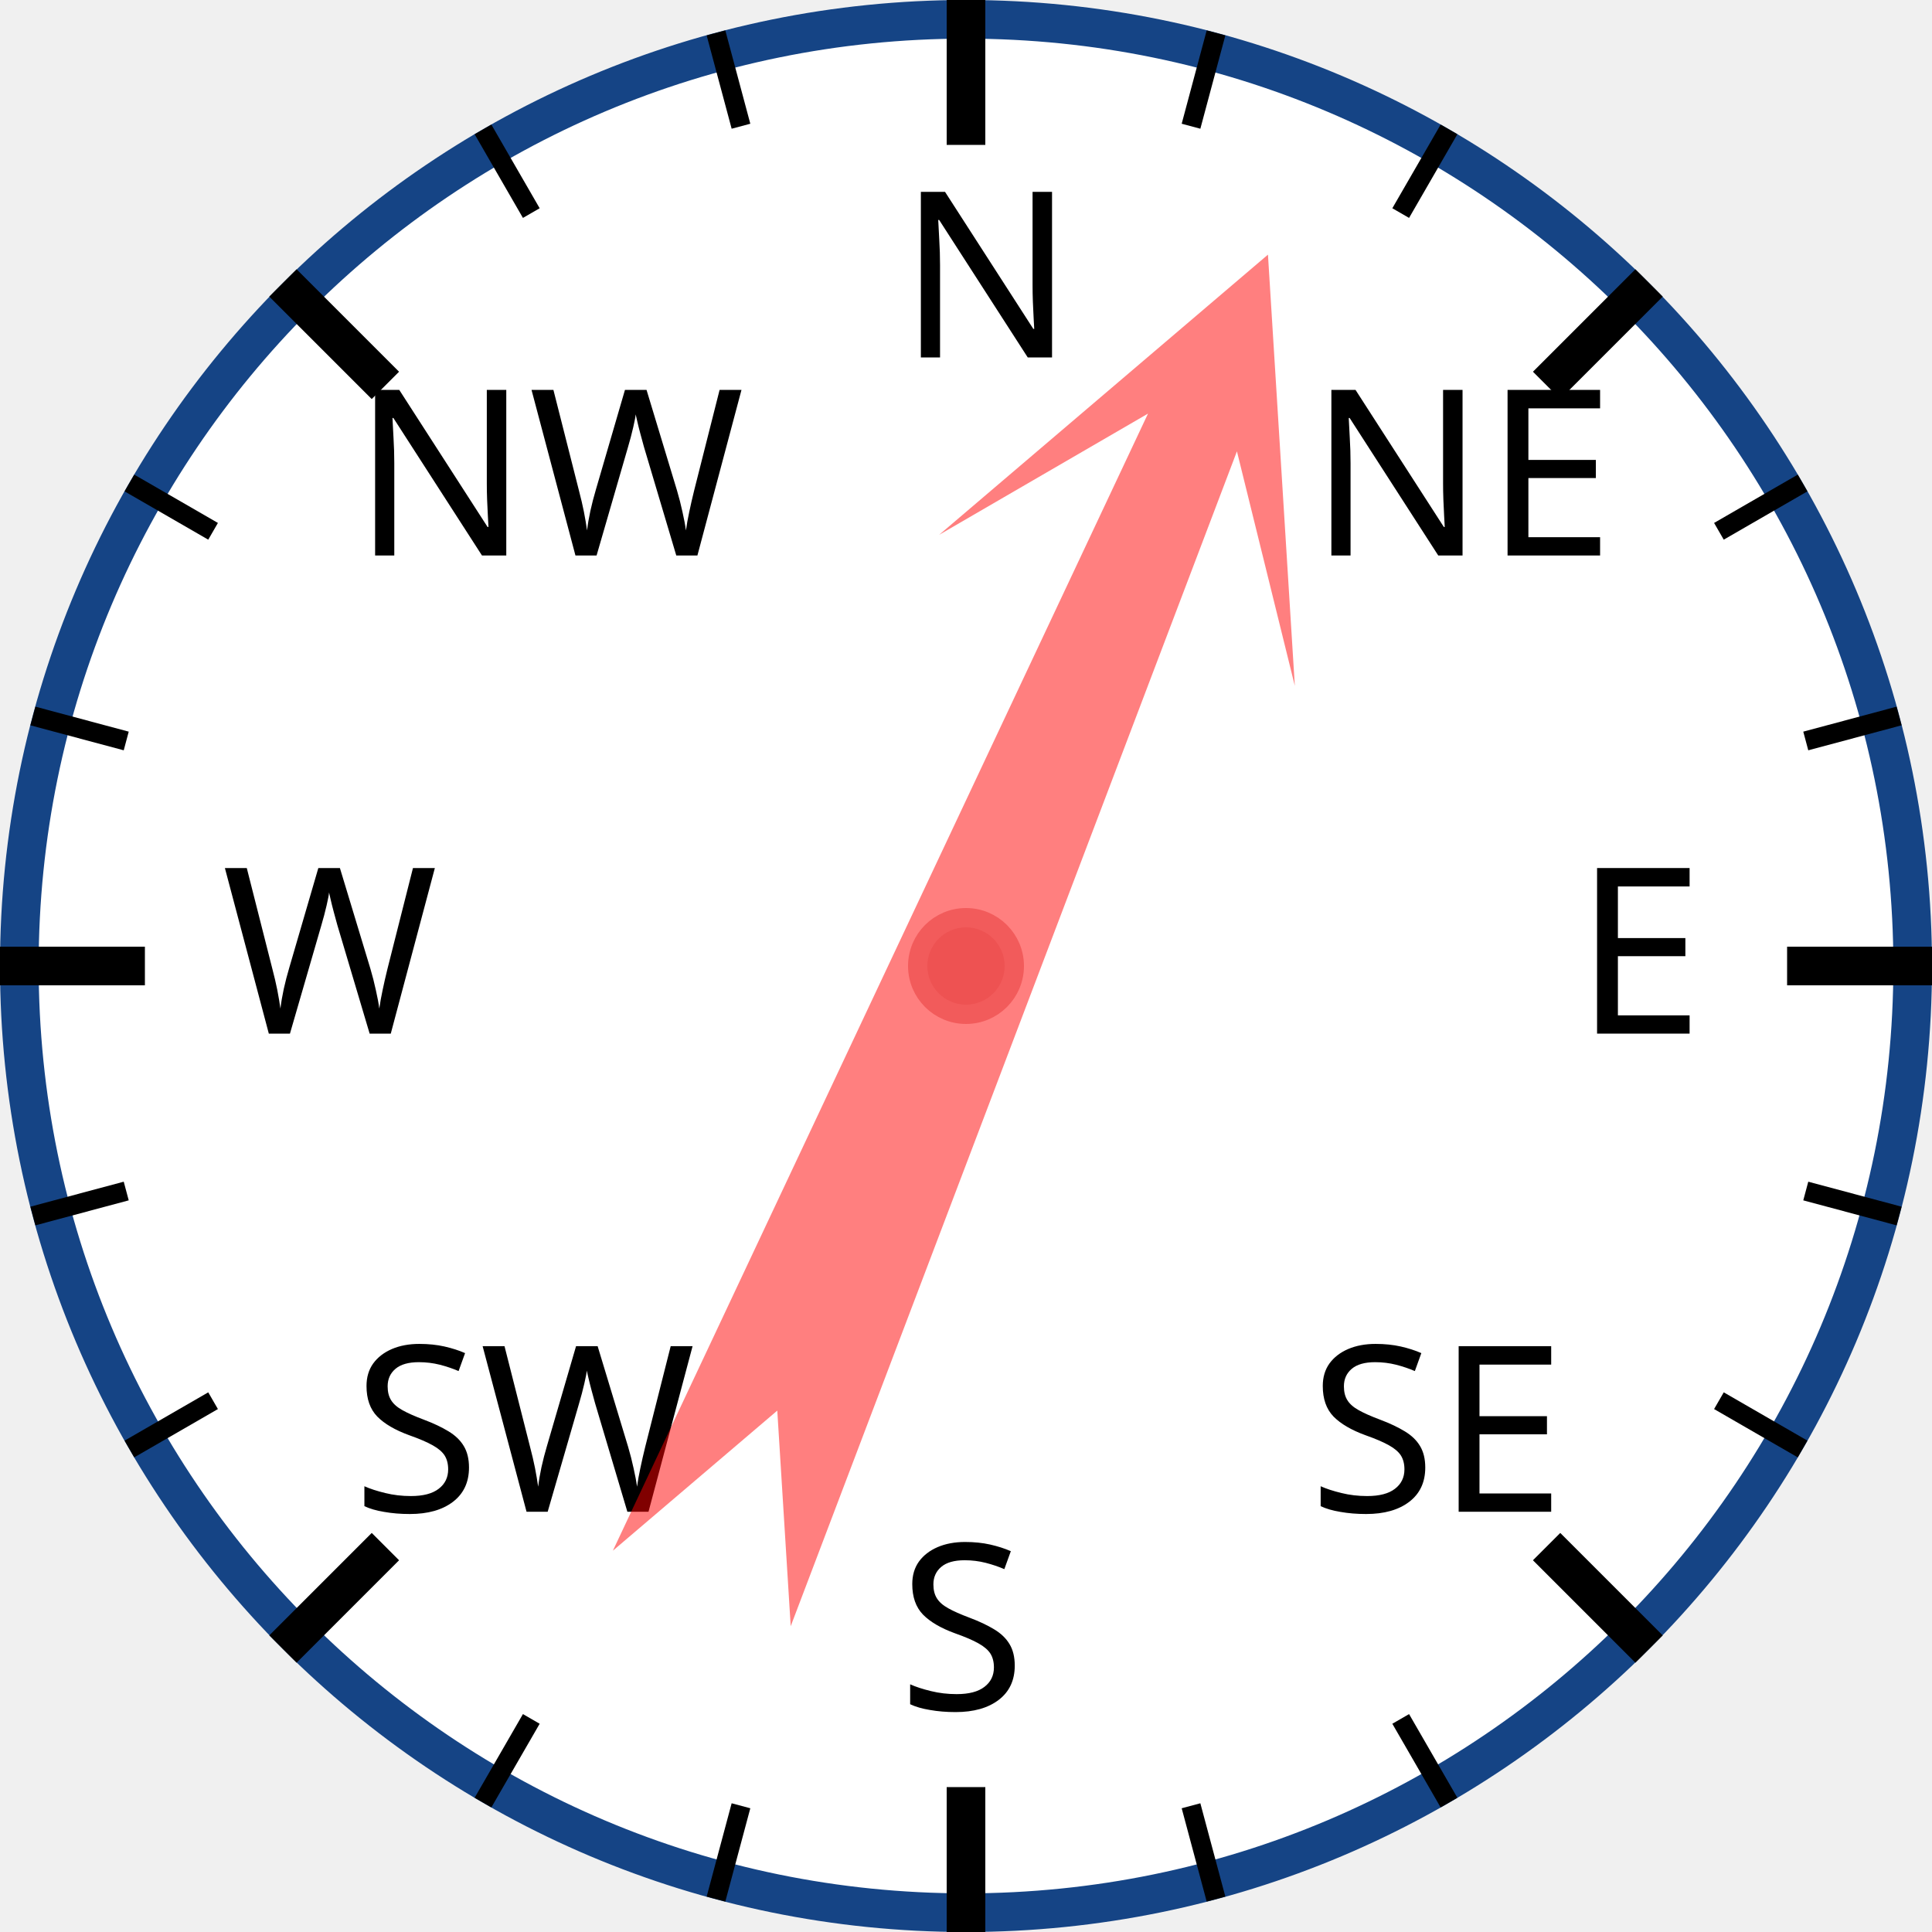
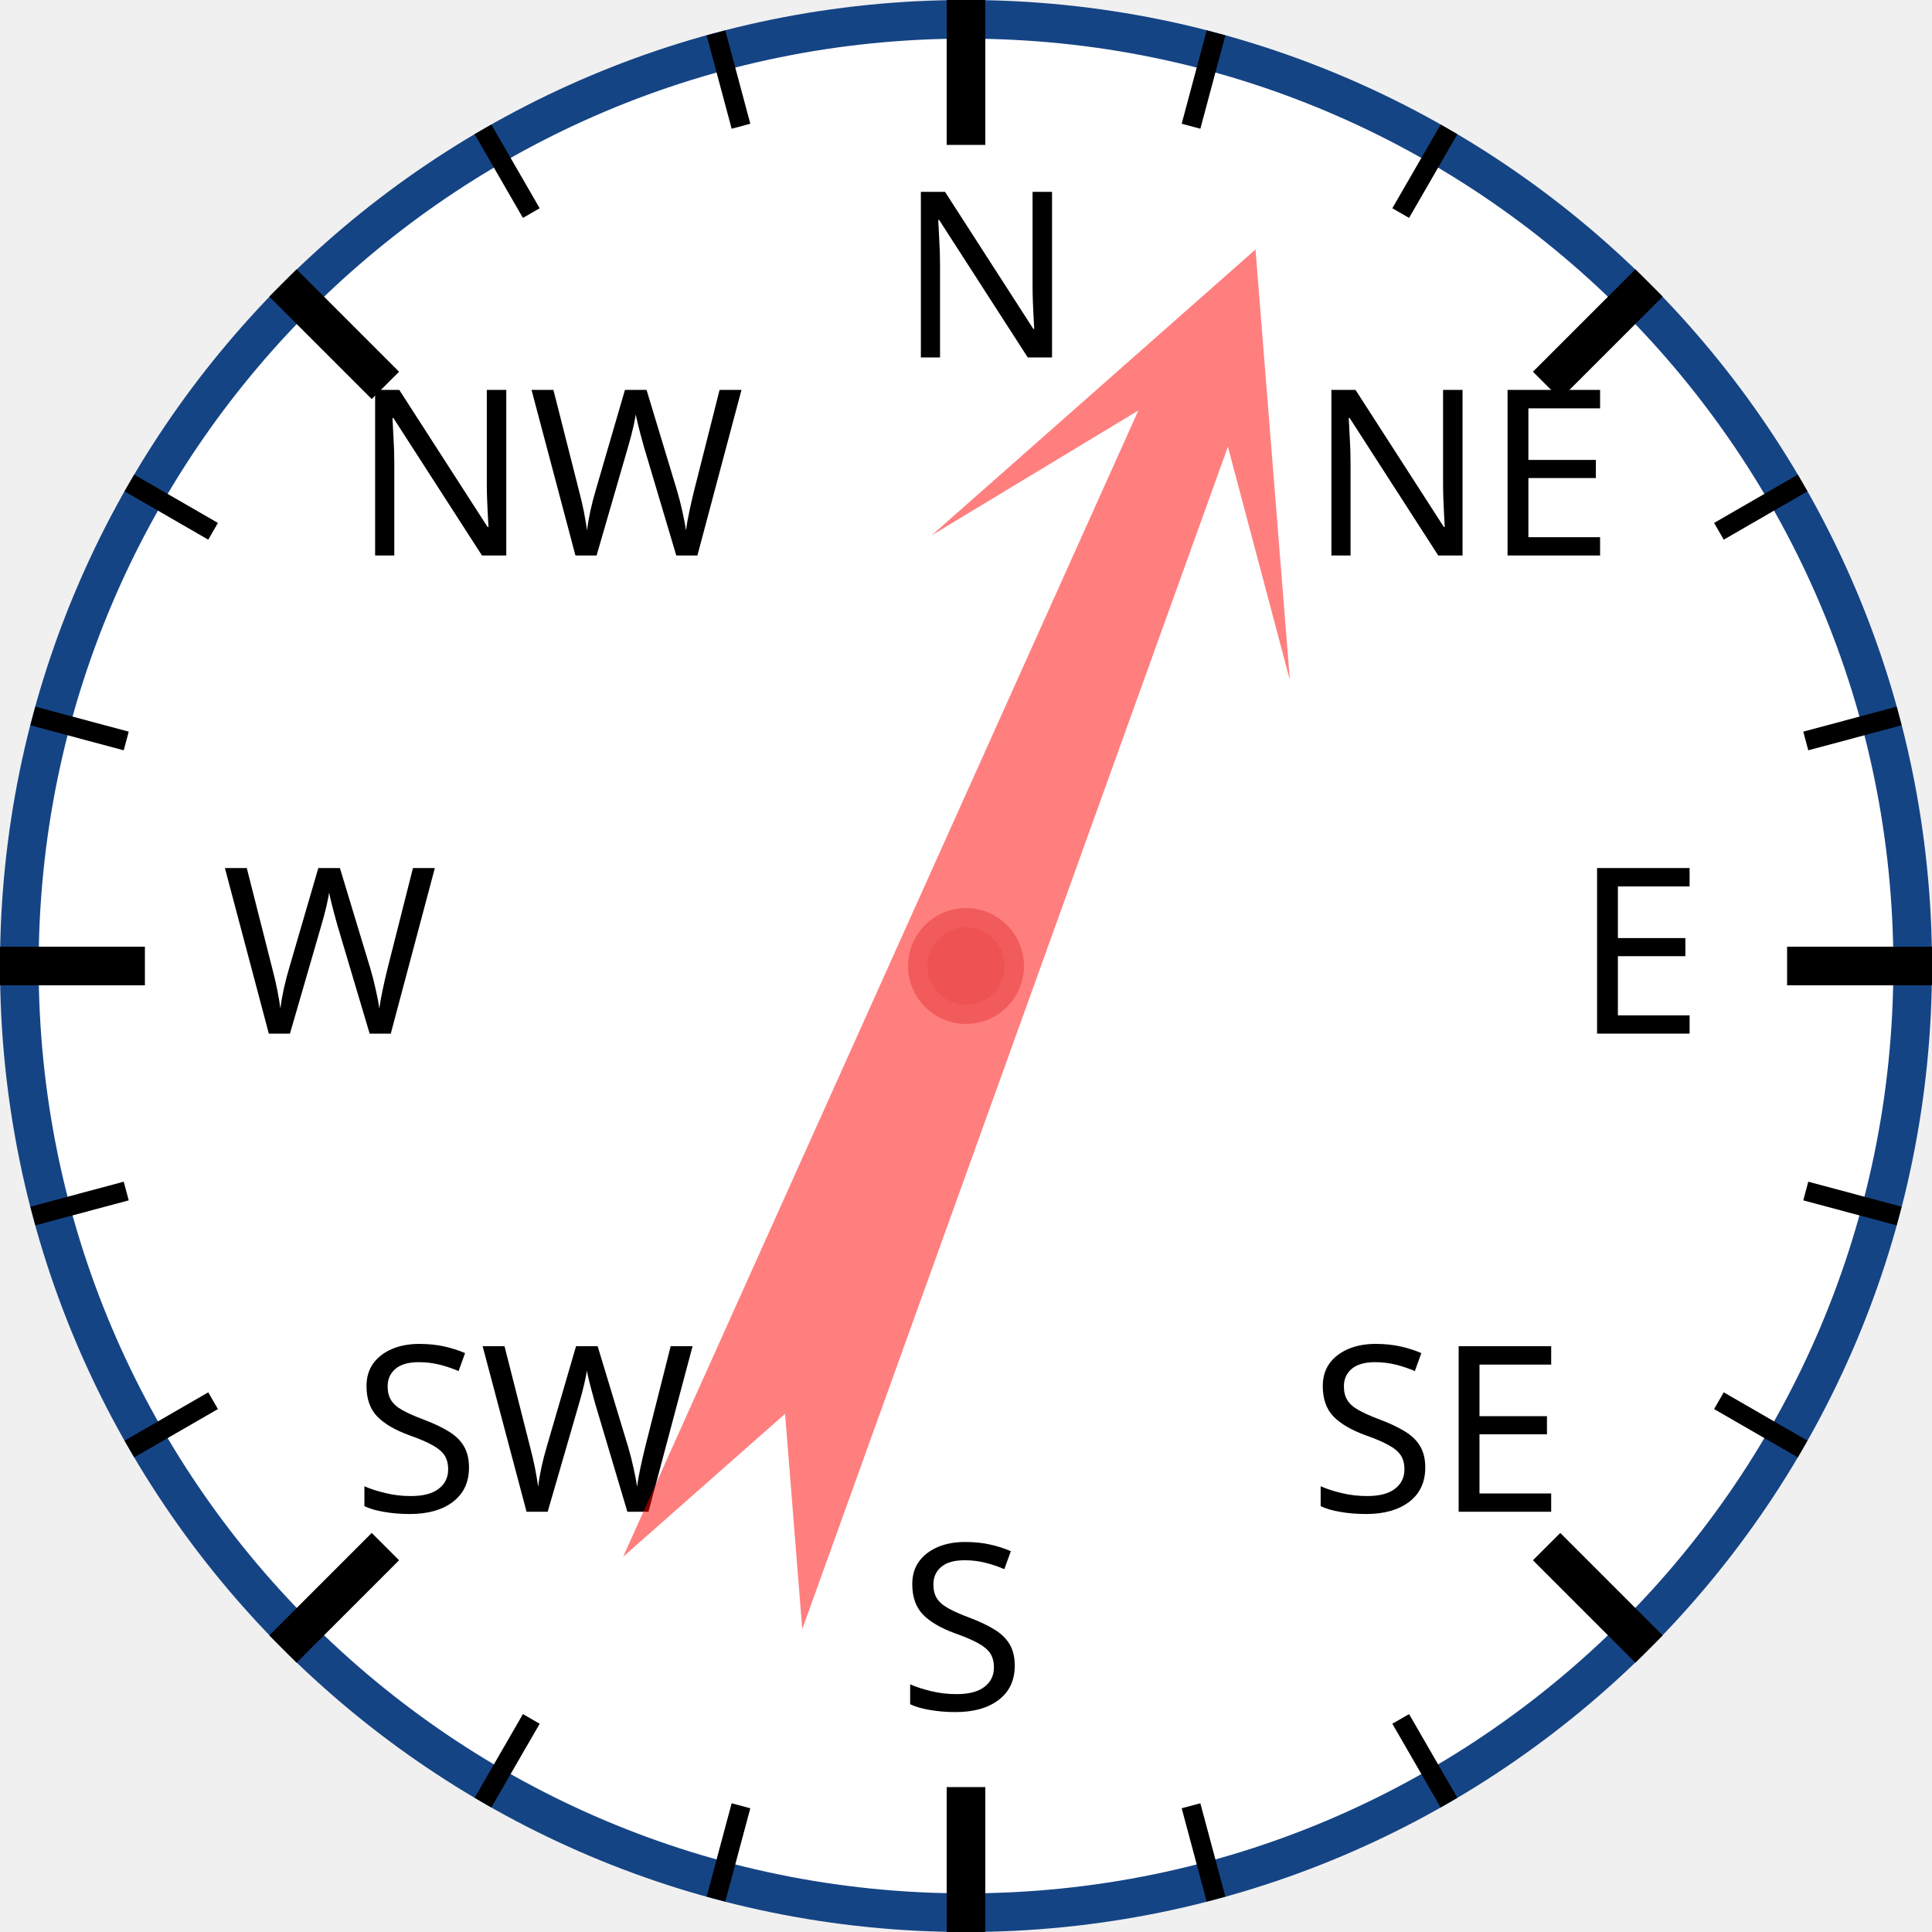
<svg xmlns="http://www.w3.org/2000/svg" width="120px" height="120px" viewBox="0 0 200 200">
  <circle cx="100" cy="100" r="98" style="fill: white; stroke: #154485; stroke-width: 4;" />
  <text x="93.0" y="37.0" style="font-family: sans-serif; font-size: 18pt;">N</text>
  <line x1="100.0" y1="0.0" x2="100.0" y2="15.0" style="stroke: black; stroke-width: 4;" />
  <line x1="74.118" y1="3.407" x2="76.706" y2="13.067" style="stroke: black; stroke-width: 2;" />
  <line x1="50" y1="13.397" x2="55" y2="22.058" style="stroke: black; stroke-width: 2;" />
  <text x="36.503" y="57.503" style="font-family: sans-serif; font-size: 18pt;">NW</text>
  <line x1="29.289" y1="29.289" x2="39.896" y2="39.896" style="stroke: black; stroke-width: 4;" />
  <line x1="13.397" y1="50" x2="22.058" y2="55" style="stroke: black; stroke-width: 2;" />
  <line x1="3.407" y1="74.118" x2="13.067" y2="76.706" style="stroke: black; stroke-width: 2;" />
  <text x="23.0" y="107.0" style="font-family: sans-serif; font-size: 18pt;">W</text>
  <line x1="0.0" y1="100.0" x2="15.0" y2="100.0" style="stroke: black; stroke-width: 4;" />
  <line x1="3.407" y1="125.882" x2="13.067" y2="123.294" style="stroke: black; stroke-width: 2;" />
  <line x1="13.397" y1="150" x2="22.058" y2="145" style="stroke: black; stroke-width: 2;" />
  <text x="36.503" y="156.497" style="font-family: sans-serif; font-size: 18pt;">SW</text>
  <line x1="29.289" y1="170.711" x2="39.896" y2="160.104" style="stroke: black; stroke-width: 4;" />
  <line x1="50" y1="186.603" x2="55" y2="177.942" style="stroke: black; stroke-width: 2;" />
  <line x1="74.118" y1="196.593" x2="76.706" y2="186.933" style="stroke: black; stroke-width: 2;" />
  <text x="93" y="177.0" style="font-family: sans-serif; font-size: 18pt;">S</text>
  <line x1="100" y1="200.0" x2="100" y2="185.0" style="stroke: black; stroke-width: 4;" />
  <line x1="125.882" y1="196.593" x2="123.294" y2="186.933" style="stroke: black; stroke-width: 2;" />
  <line x1="150.0" y1="186.603" x2="145.0" y2="177.942" style="stroke: black; stroke-width: 2;" />
  <text x="135.497" y="156.497" style="font-family: sans-serif; font-size: 18pt;">SE</text>
  <line x1="170.711" y1="170.711" x2="160.104" y2="160.104" style="stroke: black; stroke-width: 4;" />
  <line x1="186.603" y1="150" x2="177.942" y2="145" style="stroke: black; stroke-width: 2;" />
  <line x1="196.593" y1="125.882" x2="186.933" y2="123.294" style="stroke: black; stroke-width: 2;" />
  <text x="163.0" y="107" style="font-family: sans-serif; font-size: 18pt;">E</text>
  <line x1="200.0" y1="100" x2="185.0" y2="100" style="stroke: black; stroke-width: 4;" />
  <line x1="196.593" y1="74.118" x2="186.933" y2="76.706" style="stroke: black; stroke-width: 2;" />
  <line x1="186.603" y1="50" x2="177.942" y2="55" style="stroke: black; stroke-width: 2;" />
  <text x="135.497" y="57.503" style="font-family: sans-serif; font-size: 18pt;">NE</text>
  <line x1="170.711" y1="29.289" x2="160.104" y2="39.896" style="stroke: black; stroke-width: 4;" />
  <line x1="150" y1="13.397" x2="145" y2="22.058" style="stroke: black; stroke-width: 2;" />
  <line x1="125.882" y1="3.407" x2="123.294" y2="13.067" style="stroke: black; stroke-width: 2;" />
-   <polygon points="100 20 120 60 105 40 110 170 100 150 90 170 95 40 80 60" style="fill: red; fill-opacity: 0.5;" transform="rotate(23,100,100)" />
+   <polygon points="100 20 120 60 105 40 110 170 100 150 90 170 95 40 80 60" style="fill: red; fill-opacity: 0.5;" transform="rotate(22,100,100)" />
  <circle cx="100" cy="100" r="5" style="fill: #EE5252; stroke: #F25B5B; stroke-width: 2;" />
</svg>
